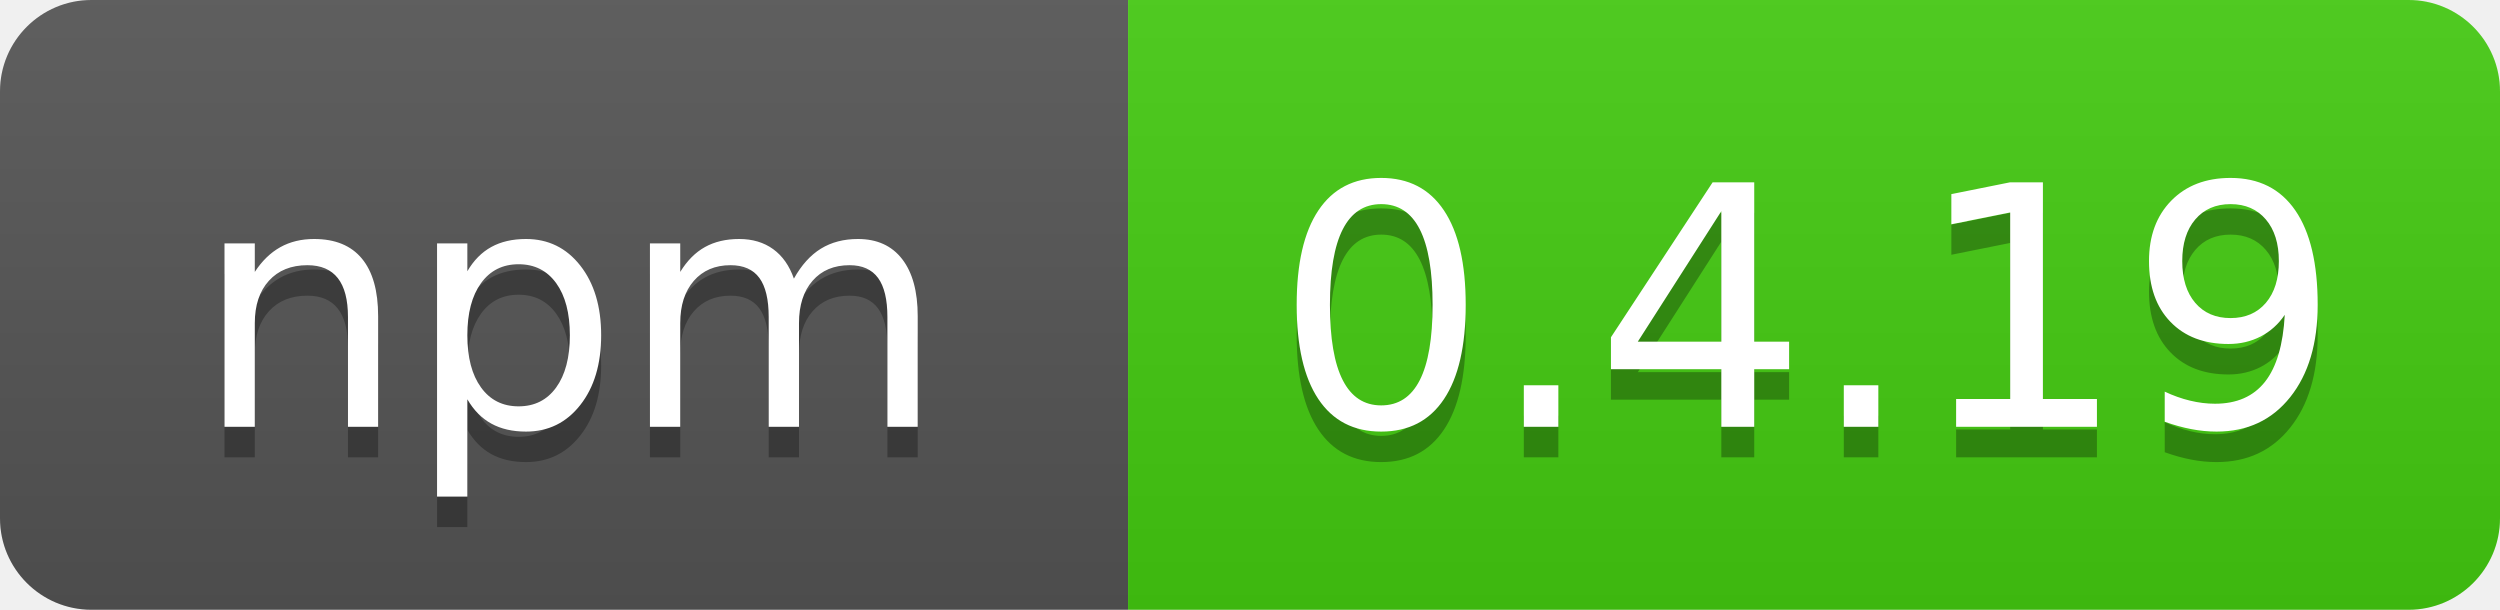
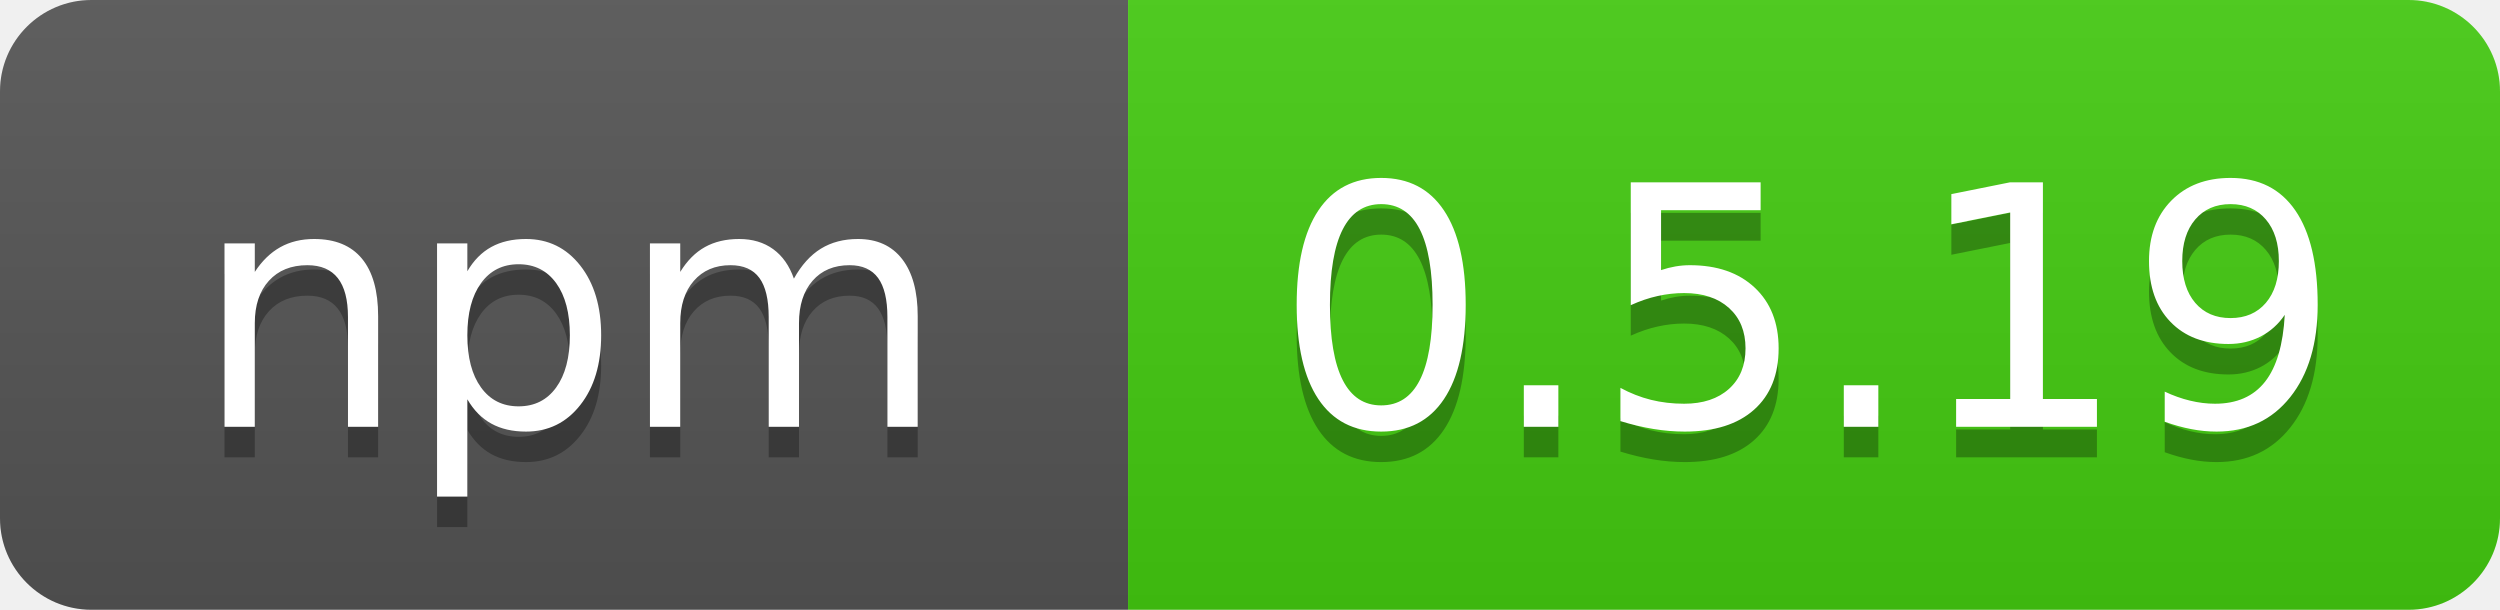
<svg xmlns="http://www.w3.org/2000/svg" width="82" height="20">
  <linearGradient id="b" x2="0" y2="100%">
    <stop offset="0" stop-color="#bbb" stop-opacity=".1" />
    <stop offset="1" stop-opacity=".1" />
  </linearGradient>
  <clipPath id="a">
    <rect width="82" height="20" rx="3" fill="#fff" />
  </clipPath>
  <g clip-path="url(#a)">
    <path fill="#555" d="M0 0h37v20H0z" />
    <path fill="#4c1" d="M37 0h45v20H37z" />
    <path fill="url(#b)" d="M0 0h82v20H0z" />
  </g>
  <g fill="#fff" text-anchor="middle" font-family="DejaVu Sans,Verdana,Geneva,sans-serif" font-size="110">
    <text x="187" y="150" fill="#010101" fill-opacity=".3" transform="scale(.1)" textLength="250">npm</text>
    <text x="187" y="140" transform="scale(.1)" textLength="250">npm</text>
-     <text x="593" y="150" fill="#010101" fill-opacity=".3" transform="scale(.1)" textLength="370">0.4.19</text>
-     <text x="593" y="140" transform="scale(.1)" textLength="370">0.4.19</text>
+     <text x="593" y="150" fill="#010101" fill-opacity=".3" transform="scale(.1)" textLength="370">0.5.19</text>
+     <text x="593" y="140" transform="scale(.1)" textLength="370">0.5.19</text>
  </g>
</svg>
